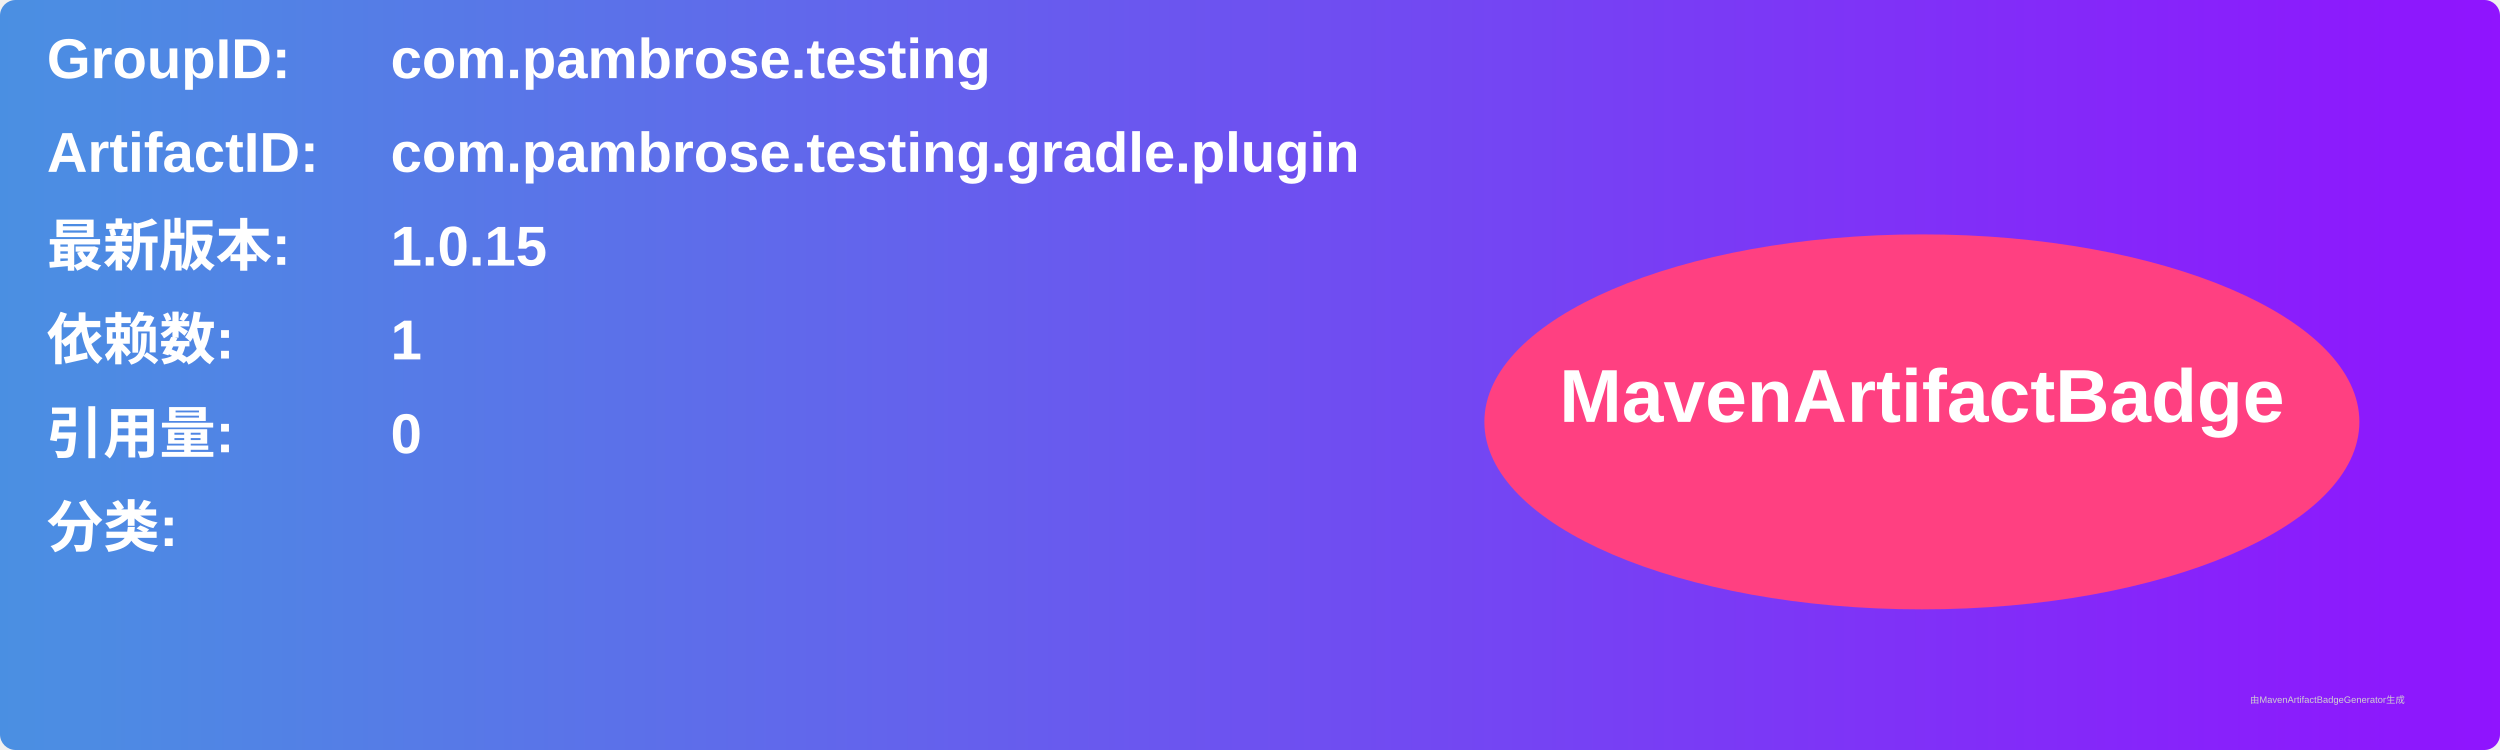
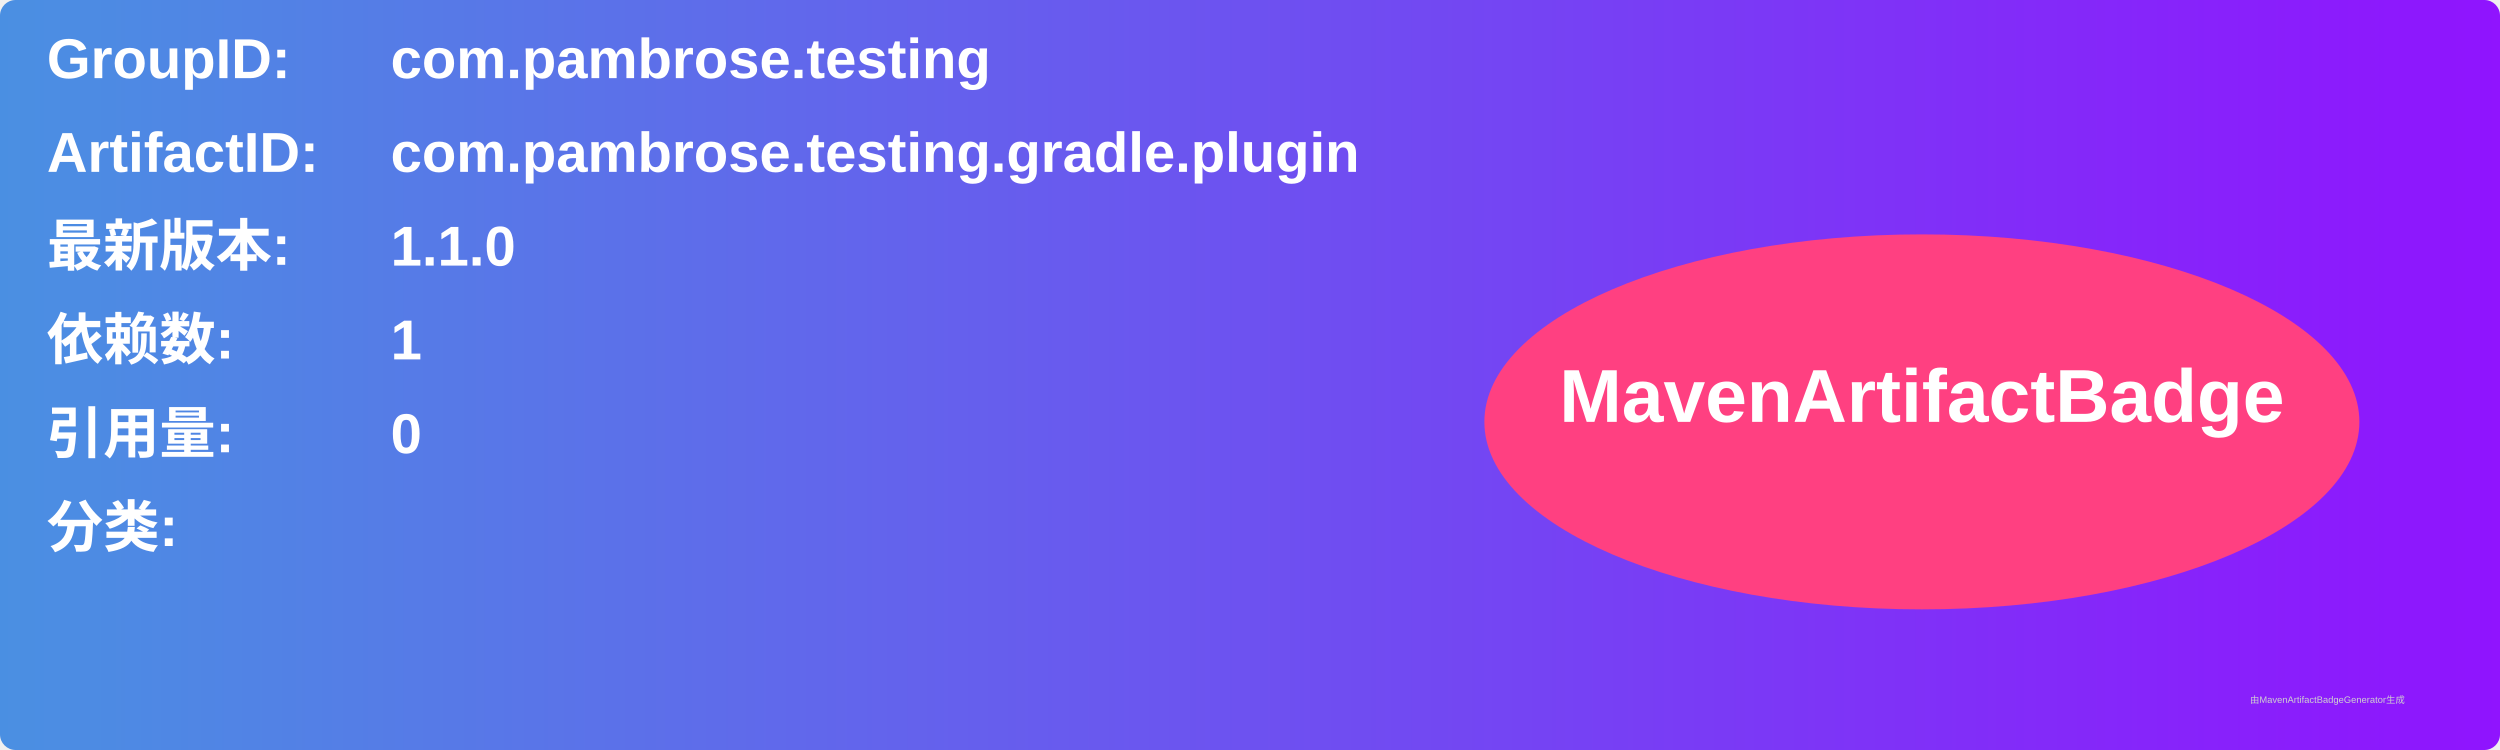
<svg xmlns="http://www.w3.org/2000/svg" width="800" height="240" viewBox="0 0 800 240">
  <linearGradient id="grad" x1="0%" y1="0%" x2="100%" y2="0%">
    <stop offset="0%" stop-color="#4a90e2" />
    <stop offset="100%" stop-color="#9013fe" />
  </linearGradient>
  <rect width="100%" height="100%" rx="5" ry="5" fill="url(#grad)" />
  <g transform="translate(15, 15)">
    <text x="0" y="10" font-family="Arial" font-size="18" fill="white" font-weight="bold" width="260">GroupID:</text>
    <text x="110" y="10" font-family="Arial" font-size="18" fill="white" font-weight="bold" width="460">com.pambrose.testing</text>
    <text x="0" y="40" font-family="Arial" font-size="18" fill="white" font-weight="bold" width="260">ArtifactID:</text>
    <text x="110" y="40" font-family="Arial" font-size="18" fill="white" font-weight="bold" width="460">com.pambrose.testing.gradle.plugin</text>
    <text x="0" y="70" font-family="Arial" font-size="18" fill="white" font-weight="bold">最新版本:</text>
    <text x="110" y="70" font-family="Arial" font-size="18" fill="white" font-weight="bold">
-       <tspan font-weight="bold">1.0.15</tspan>
+       <tspan font-weight="bold">1.1.0</tspan>
    </text>
    <text x="0" y="100" font-family="Arial" font-size="18" fill="white" font-weight="bold">依赖数: </text>
    <text x="110" y="100" font-family="Arial" font-size="18" fill="white">
      <tspan font-weight="bold">1</tspan>
    </text>
    <text x="0" y="130" font-family="Arial" font-size="18" fill="white" font-weight="bold">引用量: </text>
    <text x="110" y="130" font-family="Arial" font-size="18" fill="white">
      <tspan font-weight="bold">0</tspan>
    </text>
    <text x="0" y="160" font-family="Arial" font-size="18" fill="white" font-weight="bold">分类:</text>
    <text x="10" y="190" font-family="Arial" font-size="10" fill="white">
      <tspan font-weight="bold" />
    </text>
    <ellipse cx="600" cy="120" rx="140" ry="60" fill="#ff4081" />
    <text x="600" y="120" text-anchor="middle" font-family="Arial" font-size="24" fill="white" font-weight="bold">MavenArtifactBadge</text>
  </g>
  <text x="720" y="225" font-family="Arial" font-size="3" fill="#d0d0d0">由MavenArtifactBadgeGenerator生成</text>
</svg>
